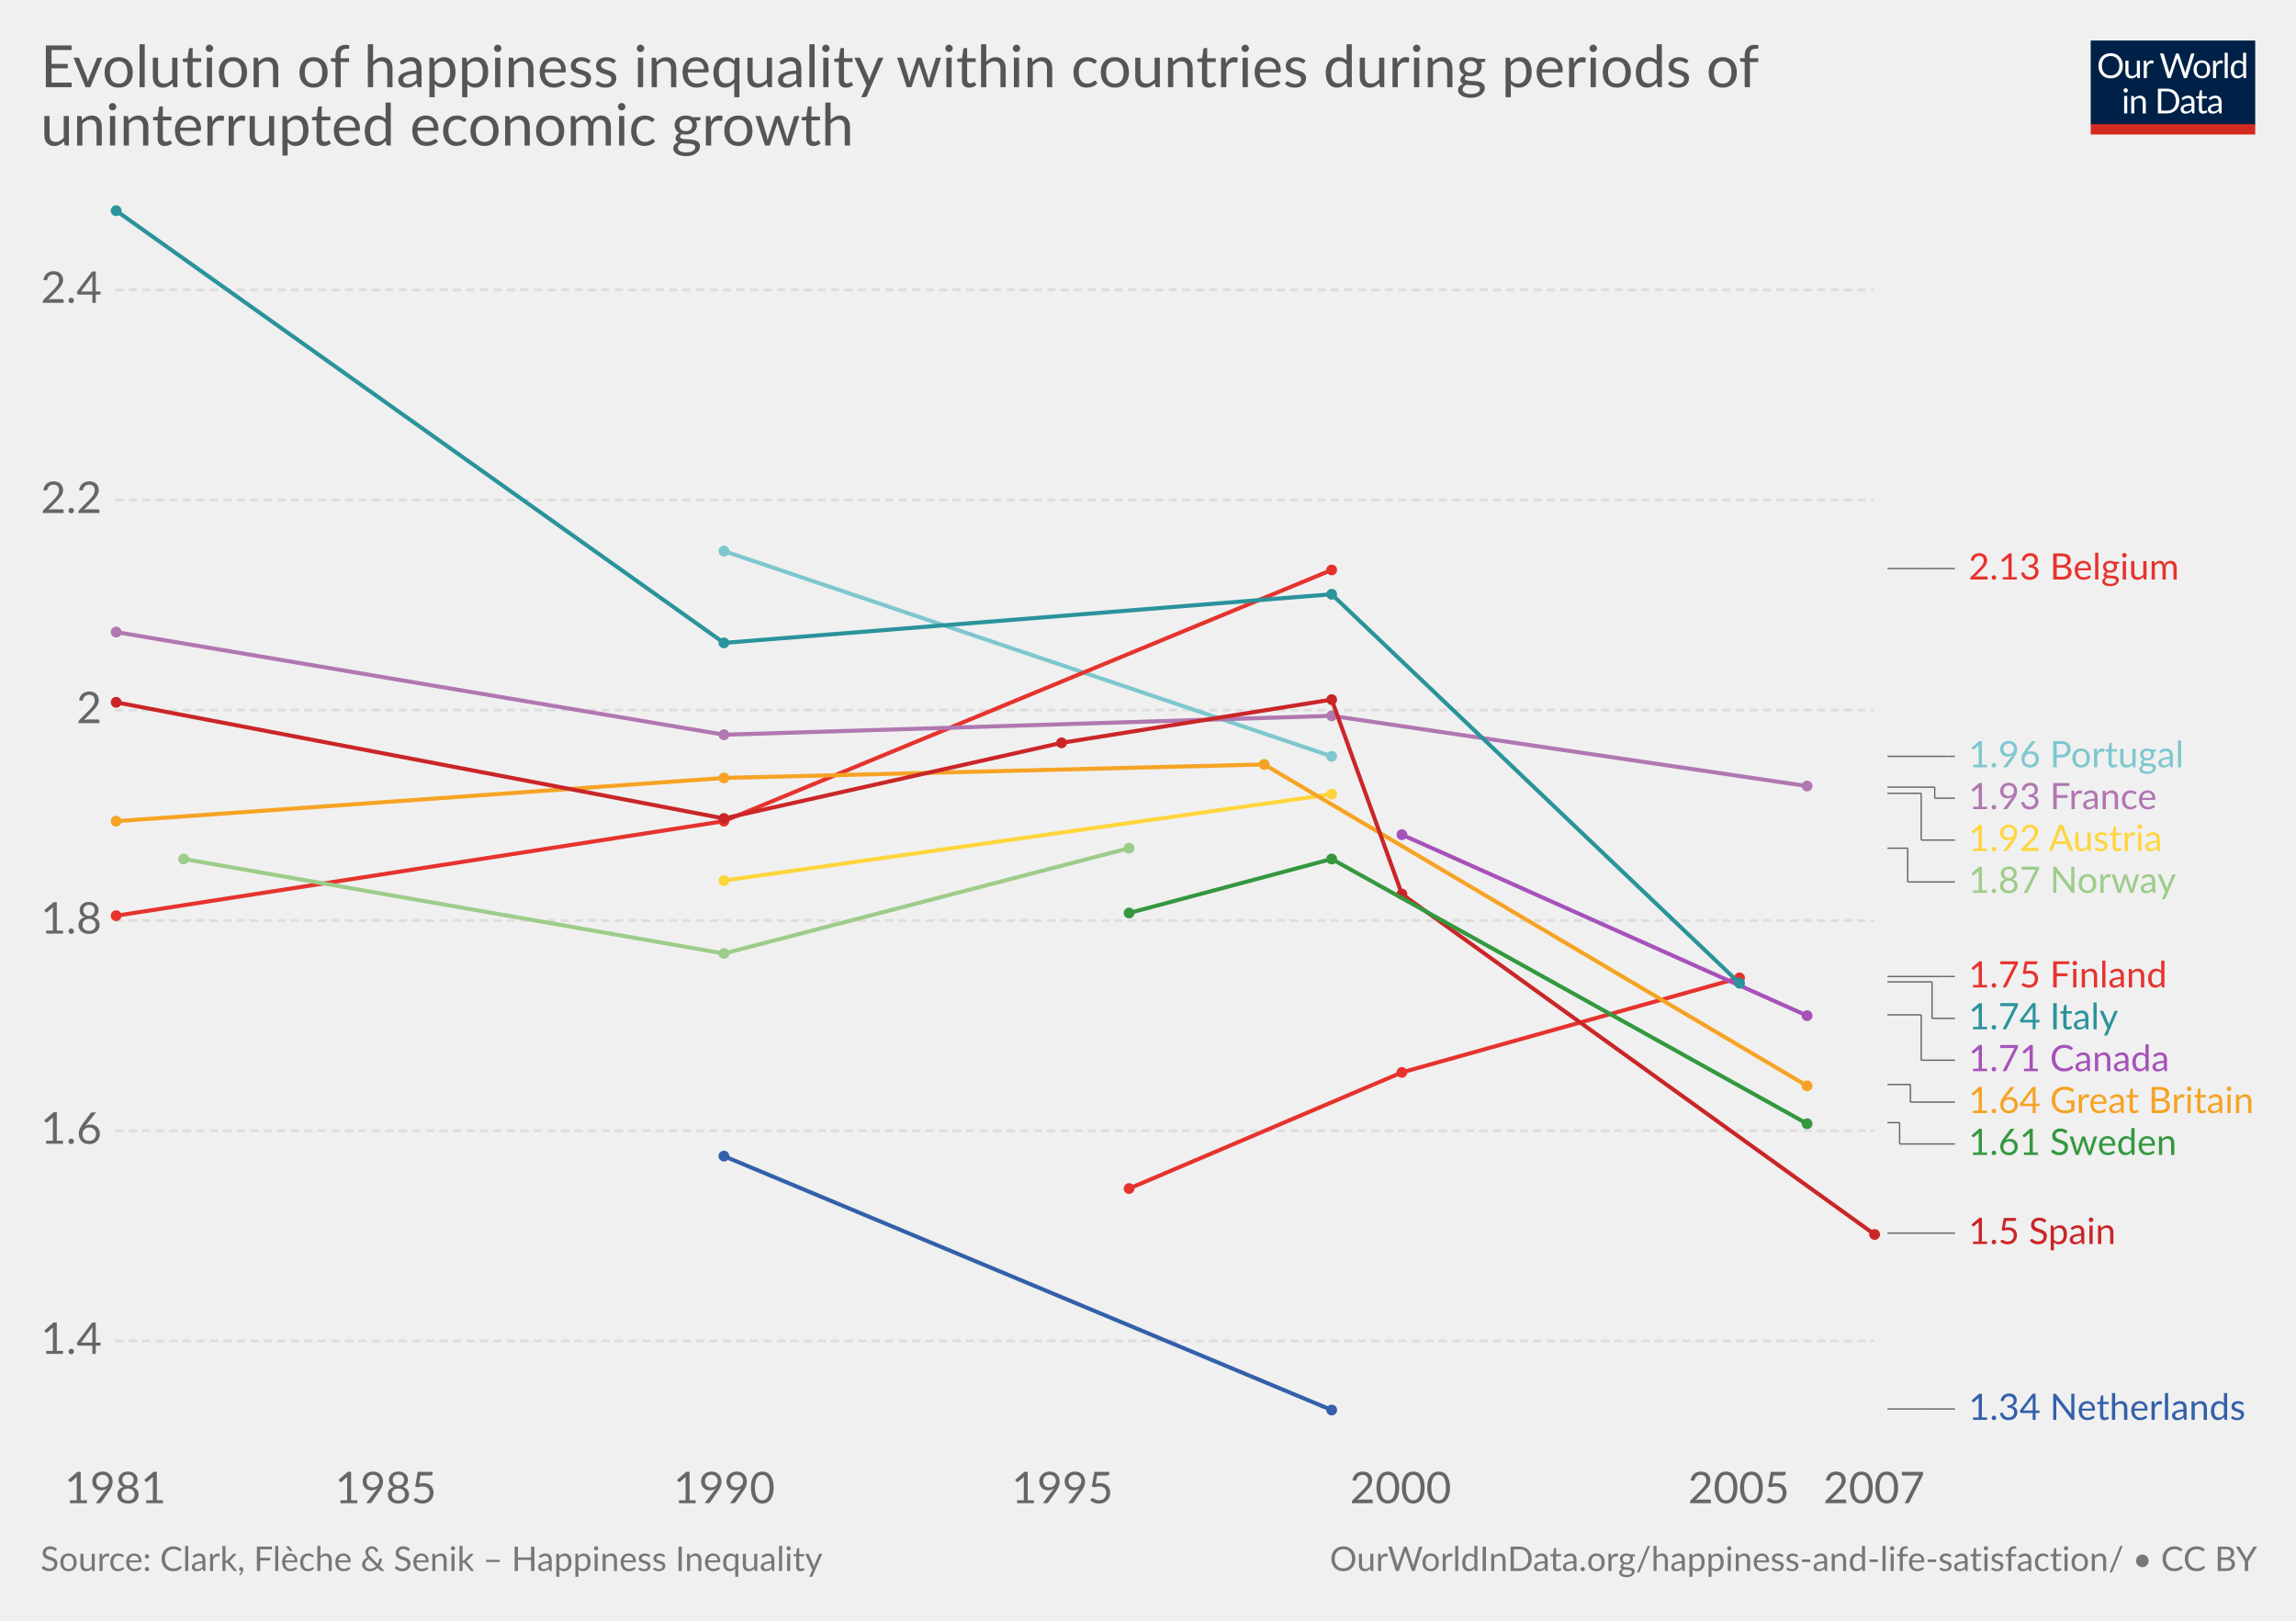
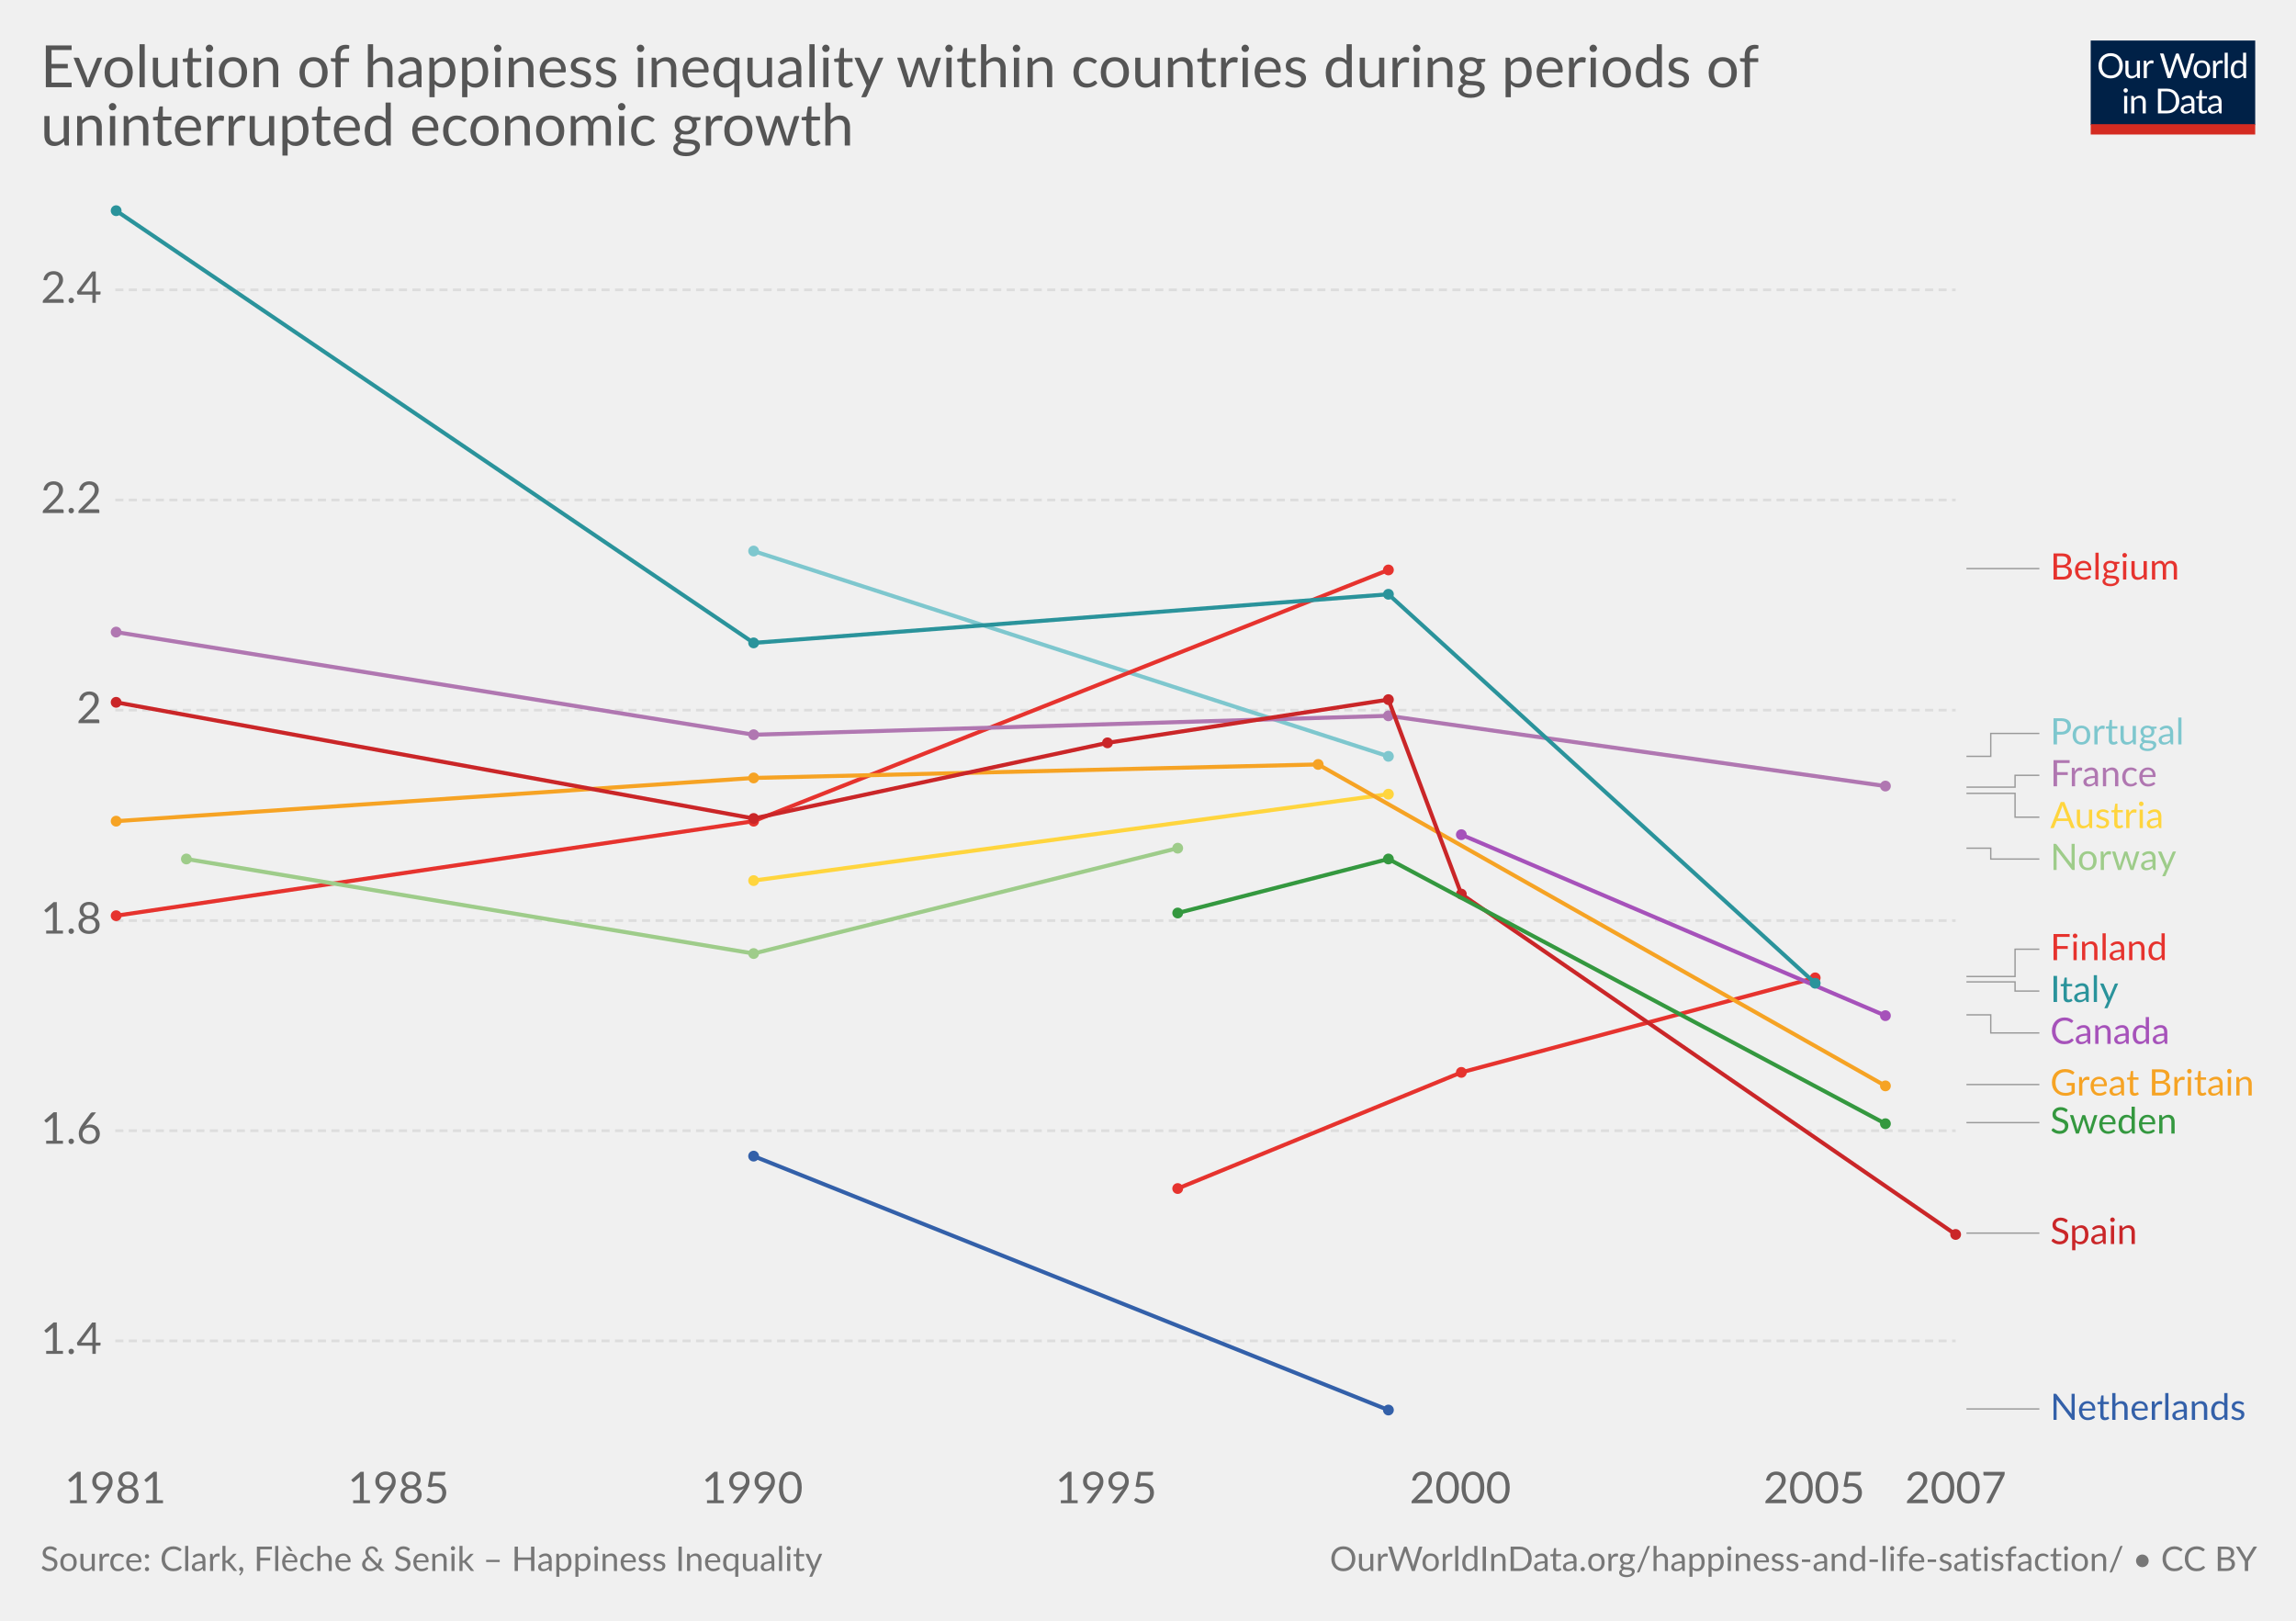
<svg xmlns="http://www.w3.org/2000/svg" version="1.1" style="font-family:Lato, 'Helvetica Neue', Helvetica, Arial, sans-serif;font-size:18px;background-color:white;text-rendering:optimizeLegibility;-webkit-font-smoothing:antialiased" width="850" height="600">
  <g class="HeaderView">
    <g transform="translate(774, 15) scale(0.29)">
      <svg width="210" height="120" viewBox="0 0 210 120" fill="none">
        <g clip-path="url(#clip0)">
          <path d="M0 0H210V107.89H0V0Z" fill="#002147" />
          <path d="M40.979 32.248C40.979 34.609 40.605 36.78 39.857 38.76C39.109 40.725 38.053 42.419 36.689 43.842C35.325 45.265 33.682 46.372 31.761 47.164C29.854 47.941 27.742 48.33 25.425 48.33C23.107 48.33 20.995 47.941 19.089 47.164C17.182 46.372 15.547 45.265 14.183 43.842C12.819 42.419 11.763 40.725 11.015 38.76C10.267 36.78 9.893 34.609 9.893 32.248C9.893 29.887 10.267 27.723 11.015 25.758C11.763 23.778 12.819 22.077 14.183 20.654C15.547 19.217 17.182 18.102 19.089 17.31C20.995 16.518 23.107 16.122 25.425 16.122C27.742 16.122 29.854 16.518 31.761 17.31C33.682 18.102 35.325 19.217 36.689 20.654C38.053 22.077 39.109 23.778 39.857 25.758C40.605 27.723 40.979 29.887 40.979 32.248ZM36.601 32.248C36.601 30.312 36.337 28.574 35.809 27.034C35.281 25.494 34.533 24.196 33.565 23.14C32.597 22.069 31.423 21.248 30.045 20.676C28.666 20.104 27.126 19.818 25.425 19.818C23.738 19.818 22.205 20.104 20.827 20.676C19.448 21.248 18.267 22.069 17.285 23.14C16.317 24.196 15.569 25.494 15.041 27.034C14.513 28.574 14.249 30.312 14.249 32.248C14.249 34.184 14.513 35.922 15.041 37.462C15.569 38.987 16.317 40.285 17.285 41.356C18.267 42.412 19.448 43.226 20.827 43.798C22.205 44.355 23.738 44.634 25.425 44.634C27.126 44.634 28.666 44.355 30.045 43.798C31.423 43.226 32.597 42.412 33.565 41.356C34.533 40.285 35.281 38.987 35.809 37.462C36.337 35.922 36.601 34.184 36.601 32.248ZM62.823 25.714V48H60.491C59.934 48 59.582 47.729 59.435 47.186L59.127 44.788C58.159 45.859 57.074 46.724 55.871 47.384C54.669 48.029 53.29 48.352 51.735 48.352C50.518 48.352 49.44 48.154 48.501 47.758C47.577 47.347 46.8 46.775 46.169 46.042C45.539 45.309 45.062 44.421 44.739 43.38C44.431 42.339 44.277 41.187 44.277 39.926V25.714H48.193V39.926C48.193 41.613 48.575 42.918 49.337 43.842C50.115 44.766 51.295 45.228 52.879 45.228C54.038 45.228 55.116 44.957 56.113 44.414C57.125 43.857 58.057 43.094 58.907 42.126V25.714H62.823ZM71.43 30.18C72.135 28.655 73 27.467 74.027 26.616C75.053 25.751 76.307 25.318 77.789 25.318C78.258 25.318 78.705 25.369 79.131 25.472C79.571 25.575 79.959 25.736 80.297 25.956L80.011 28.882C79.923 29.249 79.703 29.432 79.351 29.432C79.145 29.432 78.845 29.388 78.449 29.3C78.053 29.212 77.605 29.168 77.107 29.168C76.403 29.168 75.772 29.271 75.215 29.476C74.672 29.681 74.181 29.989 73.741 30.4C73.315 30.796 72.927 31.295 72.575 31.896C72.237 32.483 71.929 33.157 71.651 33.92V48H67.713V25.714H69.957C70.382 25.714 70.675 25.795 70.837 25.956C70.998 26.117 71.108 26.396 71.167 26.792L71.43 30.18ZM132.589 16.474L122.755 48H118.927L110.941 23.954C110.867 23.719 110.794 23.47 110.721 23.206C110.662 22.942 110.596 22.663 110.523 22.37C110.449 22.663 110.376 22.942 110.303 23.206C110.23 23.47 110.156 23.719 110.083 23.954L102.053 48H98.225L88.391 16.474H91.933C92.314 16.474 92.629 16.569 92.879 16.76C93.143 16.951 93.311 17.193 93.385 17.486L99.897 39.398C99.999 39.794 100.095 40.219 100.183 40.674C100.285 41.129 100.381 41.613 100.469 42.126C100.571 41.613 100.674 41.129 100.777 40.674C100.894 40.205 101.019 39.779 101.151 39.398L108.565 17.486C108.653 17.237 108.821 17.009 109.071 16.804C109.335 16.584 109.65 16.474 110.017 16.474H111.249C111.63 16.474 111.938 16.569 112.173 16.76C112.407 16.951 112.583 17.193 112.701 17.486L120.093 39.398C120.225 39.779 120.342 40.19 120.445 40.63C120.562 41.07 120.672 41.532 120.775 42.016C120.848 41.532 120.929 41.07 121.017 40.63C121.105 40.19 121.2 39.779 121.303 39.398L127.837 17.486C127.91 17.222 128.072 16.987 128.321 16.782C128.585 16.577 128.9 16.474 129.267 16.474H132.589ZM141.94 25.362C143.568 25.362 145.034 25.633 146.34 26.176C147.645 26.719 148.76 27.489 149.684 28.486C150.608 29.483 151.312 30.693 151.796 32.116C152.294 33.524 152.544 35.101 152.544 36.846C152.544 38.606 152.294 40.19 151.796 41.598C151.312 43.006 150.608 44.209 149.684 45.206C148.76 46.203 147.645 46.973 146.34 47.516C145.034 48.044 143.568 48.308 141.94 48.308C140.297 48.308 138.816 48.044 137.496 47.516C136.19 46.973 135.076 46.203 134.152 45.206C133.228 44.209 132.516 43.006 132.018 41.598C131.534 40.19 131.292 38.606 131.292 36.846C131.292 35.101 131.534 33.524 132.018 32.116C132.516 30.693 133.228 29.483 134.152 28.486C135.076 27.489 136.19 26.719 137.496 26.176C138.816 25.633 140.297 25.362 141.94 25.362ZM141.94 45.25C144.14 45.25 145.782 44.517 146.868 43.05C147.953 41.569 148.496 39.508 148.496 36.868C148.496 34.213 147.953 32.145 146.868 30.664C145.782 29.183 144.14 28.442 141.94 28.442C140.825 28.442 139.85 28.633 139.014 29.014C138.192 29.395 137.503 29.945 136.946 30.664C136.403 31.383 135.992 32.27 135.714 33.326C135.45 34.367 135.318 35.548 135.318 36.868C135.318 39.508 135.86 41.569 136.946 43.05C138.046 44.517 139.71 45.25 141.94 45.25ZM159.908 30.18C160.612 28.655 161.478 27.467 162.504 26.616C163.531 25.751 164.785 25.318 166.266 25.318C166.736 25.318 167.183 25.369 167.608 25.472C168.048 25.575 168.437 25.736 168.774 25.956L168.488 28.882C168.4 29.249 168.18 29.432 167.828 29.432C167.623 29.432 167.322 29.388 166.926 29.3C166.53 29.212 166.083 29.168 165.584 29.168C164.88 29.168 164.25 29.271 163.692 29.476C163.15 29.681 162.658 29.989 162.218 30.4C161.793 30.796 161.404 31.295 161.052 31.896C160.715 32.483 160.407 33.157 160.128 33.92V48H156.19V25.714H158.434C158.86 25.714 159.153 25.795 159.314 25.956C159.476 26.117 159.586 26.396 159.644 26.792L159.908 30.18ZM174.946 15.594V48H171.03V15.594H174.946ZM194.496 31.016C193.763 30.033 192.971 29.351 192.12 28.97C191.269 28.574 190.316 28.376 189.26 28.376C187.192 28.376 185.601 29.117 184.486 30.598C183.371 32.079 182.814 34.191 182.814 36.934C182.814 38.386 182.939 39.633 183.188 40.674C183.437 41.701 183.804 42.551 184.288 43.226C184.772 43.886 185.366 44.37 186.07 44.678C186.774 44.986 187.573 45.14 188.468 45.14C189.759 45.14 190.881 44.847 191.834 44.26C192.802 43.673 193.689 42.845 194.496 41.774V31.016ZM198.412 15.594V48H196.08C195.523 48 195.171 47.729 195.024 47.186L194.672 44.48C193.719 45.624 192.633 46.548 191.416 47.252C190.199 47.956 188.791 48.308 187.192 48.308C185.916 48.308 184.757 48.066 183.716 47.582C182.675 47.083 181.787 46.357 181.054 45.404C180.321 44.451 179.756 43.263 179.36 41.84C178.964 40.417 178.766 38.782 178.766 36.934C178.766 35.291 178.986 33.766 179.426 32.358C179.866 30.935 180.497 29.703 181.318 28.662C182.139 27.621 183.144 26.807 184.332 26.22C185.535 25.619 186.884 25.318 188.38 25.318C189.744 25.318 190.91 25.553 191.878 26.022C192.861 26.477 193.733 27.115 194.496 27.936V15.594H198.412ZM46.614 70.714V93H42.698V70.714H46.614ZM47.45 63.718C47.45 64.099 47.369 64.459 47.208 64.796C47.061 65.119 46.856 65.412 46.592 65.676C46.343 65.925 46.042 66.123 45.69 66.27C45.352 66.417 44.993 66.49 44.612 66.49C44.23 66.49 43.871 66.417 43.534 66.27C43.211 66.123 42.925 65.925 42.676 65.676C42.426 65.412 42.228 65.119 42.082 64.796C41.935 64.459 41.862 64.099 41.862 63.718C41.862 63.337 41.935 62.977 42.082 62.64C42.228 62.288 42.426 61.987 42.676 61.738C42.925 61.474 43.211 61.269 43.534 61.122C43.871 60.975 44.23 60.902 44.612 60.902C44.993 60.902 45.352 60.975 45.69 61.122C46.042 61.269 46.343 61.474 46.592 61.738C46.856 61.987 47.061 62.288 47.208 62.64C47.369 62.977 47.45 63.337 47.45 63.718ZM55.424 73.948C55.908 73.405 56.422 72.914 56.964 72.474C57.507 72.034 58.079 71.66 58.68 71.352C59.296 71.029 59.941 70.787 60.616 70.626C61.306 70.45 62.046 70.362 62.838 70.362C64.055 70.362 65.126 70.567 66.05 70.978C66.989 71.374 67.766 71.946 68.382 72.694C69.013 73.427 69.49 74.315 69.812 75.356C70.135 76.397 70.296 77.549 70.296 78.81V93H66.358V78.81C66.358 77.123 65.969 75.818 65.192 74.894C64.43 73.955 63.264 73.486 61.694 73.486C60.535 73.486 59.45 73.765 58.438 74.322C57.441 74.879 56.517 75.635 55.666 76.588V93H51.728V70.714H54.082C54.639 70.714 54.984 70.985 55.116 71.528L55.424 73.948ZM113.129 77.248C113.129 79.609 112.755 81.758 112.007 83.694C111.259 85.63 110.203 87.287 108.839 88.666C107.475 90.045 105.832 91.115 103.911 91.878C102.004 92.626 99.892 93 97.575 93H85.805V61.474H97.575C99.892 61.474 102.004 61.855 103.911 62.618C105.832 63.366 107.475 64.437 108.839 65.83C110.203 67.209 111.259 68.866 112.007 70.802C112.755 72.738 113.129 74.887 113.129 77.248ZM108.751 77.248C108.751 75.312 108.487 73.581 107.959 72.056C107.431 70.531 106.683 69.24 105.715 68.184C104.747 67.128 103.574 66.321 102.195 65.764C100.816 65.207 99.276 64.928 97.575 64.928H90.073V89.546H97.575C99.276 89.546 100.816 89.267 102.195 88.71C103.574 88.153 104.747 87.353 105.715 86.312C106.683 85.256 107.431 83.965 107.959 82.44C108.487 80.915 108.751 79.184 108.751 77.248ZM128.553 82.968C126.749 83.027 125.209 83.173 123.933 83.408C122.672 83.628 121.638 83.921 120.831 84.288C120.039 84.655 119.46 85.087 119.093 85.586C118.741 86.085 118.565 86.642 118.565 87.258C118.565 87.845 118.661 88.351 118.851 88.776C119.042 89.201 119.299 89.553 119.621 89.832C119.959 90.096 120.347 90.294 120.787 90.426C121.242 90.543 121.726 90.602 122.239 90.602C122.929 90.602 123.559 90.536 124.131 90.404C124.703 90.257 125.239 90.052 125.737 89.788C126.251 89.524 126.735 89.209 127.189 88.842C127.659 88.475 128.113 88.057 128.553 87.588V82.968ZM115.903 73.86C117.135 72.672 118.463 71.785 119.885 71.198C121.308 70.611 122.885 70.318 124.615 70.318C125.862 70.318 126.969 70.523 127.937 70.934C128.905 71.345 129.719 71.917 130.379 72.65C131.039 73.383 131.538 74.271 131.875 75.312C132.213 76.353 132.381 77.497 132.381 78.744V93H130.643C130.262 93 129.969 92.941 129.763 92.824C129.558 92.692 129.397 92.443 129.279 92.076L128.839 89.964C128.253 90.507 127.681 90.991 127.123 91.416C126.566 91.827 125.979 92.179 125.363 92.472C124.747 92.751 124.087 92.963 123.383 93.11C122.694 93.271 121.924 93.352 121.073 93.352C120.208 93.352 119.394 93.235 118.631 93C117.869 92.751 117.201 92.384 116.629 91.9C116.072 91.416 115.625 90.807 115.287 90.074C114.965 89.326 114.803 88.446 114.803 87.434C114.803 86.554 115.045 85.711 115.529 84.904C116.013 84.083 116.798 83.357 117.883 82.726C118.969 82.095 120.384 81.582 122.129 81.186C123.875 80.775 126.016 80.541 128.553 80.482V78.744C128.553 77.013 128.179 75.708 127.431 74.828C126.683 73.933 125.591 73.486 124.153 73.486C123.185 73.486 122.371 73.611 121.711 73.86C121.066 74.095 120.501 74.366 120.017 74.674C119.548 74.967 119.137 75.239 118.785 75.488C118.448 75.723 118.111 75.84 117.773 75.84C117.509 75.84 117.282 75.774 117.091 75.642C116.901 75.495 116.739 75.319 116.607 75.114L115.903 73.86ZM143.568 93.352C141.808 93.352 140.451 92.861 139.498 91.878C138.559 90.895 138.09 89.48 138.09 87.632V73.992H135.406C135.171 73.992 134.973 73.926 134.812 73.794C134.65 73.647 134.57 73.427 134.57 73.134V71.572L138.222 71.11L139.124 64.224C139.168 64.004 139.263 63.828 139.41 63.696C139.571 63.549 139.776 63.476 140.026 63.476H142.006V71.154H148.452V73.992H142.006V87.368C142.006 88.307 142.233 89.003 142.688 89.458C143.142 89.913 143.729 90.14 144.448 90.14C144.858 90.14 145.21 90.089 145.504 89.986C145.812 89.869 146.076 89.744 146.296 89.612C146.516 89.48 146.699 89.363 146.846 89.26C147.007 89.143 147.146 89.084 147.264 89.084C147.469 89.084 147.652 89.209 147.814 89.458L148.958 91.328C148.283 91.959 147.469 92.457 146.516 92.824C145.562 93.176 144.58 93.352 143.568 93.352ZM163.253 82.968C161.449 83.027 159.909 83.173 158.633 83.408C157.372 83.628 156.338 83.921 155.531 84.288C154.739 84.655 154.16 85.087 153.793 85.586C153.441 86.085 153.265 86.642 153.265 87.258C153.265 87.845 153.36 88.351 153.551 88.776C153.742 89.201 153.998 89.553 154.321 89.832C154.658 90.096 155.047 90.294 155.487 90.426C155.942 90.543 156.426 90.602 156.939 90.602C157.628 90.602 158.259 90.536 158.831 90.404C159.403 90.257 159.938 90.052 160.437 89.788C160.95 89.524 161.434 89.209 161.889 88.842C162.358 88.475 162.813 88.057 163.253 87.588V82.968ZM150.603 73.86C151.835 72.672 153.162 71.785 154.585 71.198C156.008 70.611 157.584 70.318 159.315 70.318C160.562 70.318 161.669 70.523 162.637 70.934C163.605 71.345 164.419 71.917 165.079 72.65C165.739 73.383 166.238 74.271 166.575 75.312C166.912 76.353 167.081 77.497 167.081 78.744V93H165.343C164.962 93 164.668 92.941 164.463 92.824C164.258 92.692 164.096 92.443 163.979 92.076L163.539 89.964C162.952 90.507 162.38 90.991 161.823 91.416C161.266 91.827 160.679 92.179 160.063 92.472C159.447 92.751 158.787 92.963 158.083 93.11C157.394 93.271 156.624 93.352 155.773 93.352C154.908 93.352 154.094 93.235 153.331 93C152.568 92.751 151.901 92.384 151.329 91.9C150.772 91.416 150.324 90.807 149.987 90.074C149.664 89.326 149.503 88.446 149.503 87.434C149.503 86.554 149.745 85.711 150.229 84.904C150.713 84.083 151.498 83.357 152.583 82.726C153.668 82.095 155.084 81.582 156.829 81.186C158.574 80.775 160.716 80.541 163.253 80.482V78.744C163.253 77.013 162.879 75.708 162.131 74.828C161.383 73.933 160.29 73.486 158.853 73.486C157.885 73.486 157.071 73.611 156.411 73.86C155.766 74.095 155.201 74.366 154.717 74.674C154.248 74.967 153.837 75.239 153.485 75.488C153.148 75.723 152.81 75.84 152.473 75.84C152.209 75.84 151.982 75.774 151.791 75.642C151.6 75.495 151.439 75.319 151.307 75.114L150.603 73.86Z" fill="white" />
          <rect y="106.789" width="210" height="13.211" fill="#D42B21" />
        </g>
        <defs>
          <clipPath id="clip0">
            <rect width="210" height="120" fill="white" />
          </clipPath>
        </defs>
      </svg>
    </g>
    <a href="https://ourworldindata.org/grapher/evolution-of-happiness-inequality-within-countries-during-periods-of-uninterrupted-economic-growth" target="_blank">
      <text font-size="21.60" x="15.0" y="32.3" fill="#555">
        <tspan x="15" y="32.28">Evolution of happiness inequality within countries during periods of</tspan>
        <tspan x="15" y="53.88">uninterrupted economic growth</tspan>
      </text>
    </a>
  </g>
  <g class="LineChart">
    <defs>
-       <clipPath id="boundsClip-1417">
+       <clipPath id="boundsClip-13">
        <rect x="32.68" y="0" width="830" height="956.8" />
      </clipPath>
    </defs>
    <g class="AxisBoxView">
      <g class="HorizontalAxis">
        <text x="42.7" y="556.5" fill="#666" text-anchor="middle" font-size="16.2">1981</text>
-         <text x="142.8" y="556.5" fill="#666" text-anchor="middle" font-size="16.2">1985</text>
-         <text x="268.1" y="556.5" fill="#666" text-anchor="middle" font-size="16.2">1990</text>
-         <text x="393.3" y="556.5" fill="#666" text-anchor="middle" font-size="16.2">1995</text>
-         <text x="518.5" y="556.5" fill="#666" text-anchor="middle" font-size="16.2">2000</text>
-         <text x="643.7" y="556.5" fill="#666" text-anchor="middle" font-size="16.2">2005</text>
-         <text x="693.8" y="556.5" fill="#666" text-anchor="middle" font-size="16.2">2007</text>
+         <text x="147.5" y="556.5" fill="#666" text-anchor="middle" font-size="16.2">1985</text>
+         <text x="278.5" y="556.5" fill="#666" text-anchor="middle" font-size="16.2">1990</text>
+         <text x="409.5" y="556.5" fill="#666" text-anchor="middle" font-size="16.2">1995</text>
+         <text x="540.6" y="556.5" fill="#666" text-anchor="middle" font-size="16.2">2000</text>
+         <text x="671.6" y="556.5" fill="#666" text-anchor="middle" font-size="16.2">2005</text>
+         <text x="724" y="556.5" fill="#666" text-anchor="middle" font-size="16.2">2007</text>
      </g>
      <g class="VerticalAxis">
        <text x="37.68" y="496.4" fill="#666" dominant-baseline="middle" text-anchor="end" font-size="16.2">1.4</text>
        <text x="37.68" y="418.6" fill="#666" dominant-baseline="middle" text-anchor="end" font-size="16.2">1.6</text>
        <text x="37.68" y="340.8" fill="#666" dominant-baseline="middle" text-anchor="end" font-size="16.2">1.8</text>
        <text x="37.68" y="262.9" fill="#666" dominant-baseline="middle" text-anchor="end" font-size="16.2">2</text>
        <text x="37.68" y="185.1" fill="#666" dominant-baseline="middle" text-anchor="end" font-size="16.2">2.2</text>
        <text x="37.68" y="107.3" fill="#666" dominant-baseline="middle" text-anchor="end" font-size="16.2">2.4</text>
      </g>
      <g class="AxisGridLines">
-         <line x1="42.68" y1="496.4" x2="693.75" y2="496.4" stroke="#ddd" stroke-dasharray="3,2" />
-         <line x1="42.68" y1="418.6" x2="693.75" y2="418.6" stroke="#ddd" stroke-dasharray="3,2" />
-         <line x1="42.68" y1="340.8" x2="693.75" y2="340.8" stroke="#ddd" stroke-dasharray="3,2" />
-         <line x1="42.68" y1="262.9" x2="693.75" y2="262.9" stroke="#ddd" stroke-dasharray="3,2" />
-         <line x1="42.68" y1="185.1" x2="693.75" y2="185.1" stroke="#ddd" stroke-dasharray="3,2" />
-         <line x1="42.68" y1="107.3" x2="693.75" y2="107.3" stroke="#ddd" stroke-dasharray="3,2" />
-       </g>
-     </g>
-     <g clip-path="url(#boundsClip-1417)">
-       <g class="HeightedLegend clickable">
-         <g class="legendMark">
-           <g class="indicator">
-             <line x1="698.755" y1="210.5" x2="711.255" y2="210.5" stroke="#666" stroke-width="0.5" />
-             <line x1="711.255" y1="210.5" x2="711.255" y2="210.5" stroke="#666" stroke-width="0.5" />
-             <line x1="711.255" y1="210.5" x2="723.755" y2="210.5" stroke="#666" stroke-width="0.5" />
-           </g>
-           <rect x="693.755" y="203.75" width="114.11" height="13.5" fill="#fff" opacity="0" />
-           <text font-size="13.50" x="728.8" y="214.6" fill="#e6332e">
-             <tspan x="728.755" y="214.55">2.13 Belgium</tspan>
-           </text>
-         </g>
-         <g class="legendMark">
-           <g class="indicator">
-             <line x1="698.755" y1="280" x2="721.255" y2="280" stroke="#666" stroke-width="0.5" />
-             <line x1="721.255" y1="280" x2="721.255" y2="280" stroke="#666" stroke-width="0.5" />
-             <line x1="721.255" y1="280" x2="723.755" y2="280" stroke="#666" stroke-width="0.5" />
-           </g>
-           <rect x="693.755" y="273.25" width="115.73" height="13.5" fill="#fff" opacity="0" />
-           <text font-size="13.50" x="728.8" y="284.1" fill="#7ec7ce">
-             <tspan x="728.755" y="284.05">1.96 Portugal</tspan>
-           </text>
-         </g>
-         <g class="legendMark">
-           <g class="indicator">
-             <line x1="698.755" y1="291.4" x2="716.255" y2="291.4" stroke="#666" stroke-width="0.5" />
-             <line x1="716.255" y1="291.4" x2="716.255" y2="295.5" stroke="#666" stroke-width="0.5" />
-             <line x1="716.255" y1="295.5" x2="723.755" y2="295.5" stroke="#666" stroke-width="0.5" />
-           </g>
-           <rect x="693.755" y="288.75" width="107.36" height="13.5" fill="#fff" opacity="0" />
-           <text font-size="13.50" x="728.8" y="299.6" fill="#b077b1">
-             <tspan x="728.755" y="299.55">1.93 France</tspan>
-           </text>
-         </g>
-         <g class="legendMark">
-           <g class="indicator">
-             <line x1="698.755" y1="293.7" x2="711.255" y2="293.7" stroke="#666" stroke-width="0.5" />
-             <line x1="711.255" y1="293.7" x2="711.255" y2="311" stroke="#666" stroke-width="0.5" />
-             <line x1="711.255" y1="311" x2="723.755" y2="311" stroke="#666" stroke-width="0.5" />
-           </g>
-           <rect x="693.755" y="304.25" width="107.36" height="13.5" fill="#fff" opacity="0" />
-           <text font-size="13.50" x="728.8" y="315.1" fill="#ffd53e">
-             <tspan x="728.755" y="315.05">1.92 Austria</tspan>
-           </text>
-         </g>
-         <g class="legendMark">
-           <g class="indicator">
-             <line x1="698.755" y1="314" x2="706.255" y2="314" stroke="#666" stroke-width="0.5" />
-             <line x1="706.255" y1="314" x2="706.255" y2="326.5" stroke="#666" stroke-width="0.5" />
-             <line x1="706.255" y1="326.5" x2="723.755" y2="326.5" stroke="#666" stroke-width="0.5" />
-           </g>
-           <rect x="693.755" y="319.75" width="111.005" height="13.5" fill="#fff" opacity="0" />
-           <text font-size="13.50" x="728.8" y="330.6" fill="#9ecc8a">
-             <tspan x="728.755" y="330.55">1.87 Norway</tspan>
-           </text>
-         </g>
-         <g class="legendMark">
-           <g class="indicator">
-             <line x1="698.755" y1="361.5" x2="719.255" y2="361.5" stroke="#666" stroke-width="0.5" />
-             <line x1="719.255" y1="361.5" x2="719.255" y2="361.5" stroke="#666" stroke-width="0.5" />
-             <line x1="719.255" y1="361.5" x2="723.755" y2="361.5" stroke="#666" stroke-width="0.5" />
-           </g>
-           <rect x="693.755" y="354.75" width="109.655" height="13.5" fill="#fff" opacity="0" />
-           <text font-size="13.50" x="728.8" y="365.6" fill="#e6332e">
-             <tspan x="728.755" y="365.55">1.75 Finland</tspan>
-           </text>
-         </g>
-         <g class="legendMark">
-           <g class="indicator">
-             <line x1="698.755" y1="363.5" x2="715.255" y2="363.5" stroke="#666" stroke-width="0.5" />
-             <line x1="715.255" y1="363.5" x2="715.255" y2="377" stroke="#666" stroke-width="0.5" />
-             <line x1="715.255" y1="377" x2="723.755" y2="377" stroke="#666" stroke-width="0.5" />
-           </g>
-           <rect x="693.755" y="370.25" width="90.08" height="13.5" fill="#fff" opacity="0" />
-           <text font-size="13.50" x="728.8" y="381.1" fill="#2a939b">
-             <tspan x="728.755" y="381.05">1.74 Italy</tspan>
-           </text>
-         </g>
-         <g class="legendMark">
-           <g class="indicator">
-             <line x1="698.755" y1="375.7" x2="711.255" y2="375.7" stroke="#666" stroke-width="0.5" />
-             <line x1="711.255" y1="375.7" x2="711.255" y2="392.5" stroke="#666" stroke-width="0.5" />
-             <line x1="711.255" y1="392.5" x2="723.755" y2="392.5" stroke="#666" stroke-width="0.5" />
-           </g>
-           <rect x="693.755" y="385.75" width="112.76" height="13.5" fill="#fff" opacity="0" />
-           <text font-size="13.50" x="728.8" y="396.6" fill="#a652ba">
-             <tspan x="728.755" y="396.55">1.71 Canada</tspan>
-           </text>
-         </g>
-         <g class="legendMark">
-           <g class="indicator">
-             <line x1="698.755" y1="401.5" x2="707.255" y2="401.5" stroke="#666" stroke-width="0.5" />
-             <line x1="707.255" y1="401.5" x2="707.255" y2="408" stroke="#666" stroke-width="0.5" />
-             <line x1="707.255" y1="408" x2="723.755" y2="408" stroke="#666" stroke-width="0.5" />
-           </g>
-           <rect x="693.755" y="401.25" width="141.245" height="13.5" fill="#fff" opacity="0" />
-           <text font-size="13.50" x="728.8" y="412.1" fill="#f6a324">
-             <tspan x="728.755" y="412.05">1.64 Great Britain</tspan>
-           </text>
-         </g>
-         <g class="legendMark">
-           <g class="indicator">
-             <line x1="698.755" y1="415.6" x2="703.255" y2="415.6" stroke="#666" stroke-width="0.5" />
-             <line x1="703.255" y1="415.6" x2="703.255" y2="423.5" stroke="#666" stroke-width="0.5" />
-             <line x1="703.255" y1="423.5" x2="723.755" y2="423.5" stroke="#666" stroke-width="0.5" />
-           </g>
-           <rect x="693.755" y="416.75" width="114.245" height="13.5" fill="#fff" opacity="0" />
-           <text font-size="13.50" x="728.8" y="427.6" fill="#34983f">
-             <tspan x="728.755" y="427.55">1.61 Sweden</tspan>
-           </text>
-         </g>
-         <g class="legendMark">
-           <g class="indicator">
-             <line x1="698.755" y1="456.5" x2="711.255" y2="456.5" stroke="#666" stroke-width="0.5" />
-             <line x1="711.255" y1="456.5" x2="711.255" y2="456.5" stroke="#666" stroke-width="0.5" />
-             <line x1="711.255" y1="456.5" x2="723.755" y2="456.5" stroke="#666" stroke-width="0.5" />
-           </g>
-           <rect x="693.755" y="449.75" width="92.375" height="13.5" fill="#fff" opacity="0" />
-           <text font-size="13.50" x="728.8" y="460.6" fill="#ca2628">
-             <tspan x="728.755" y="460.55">1.5 Spain</tspan>
-           </text>
-         </g>
-         <g class="legendMark">
-           <g class="indicator">
-             <line x1="698.755" y1="521.6" x2="711.255" y2="521.6" stroke="#666" stroke-width="0.5" />
-             <line x1="711.255" y1="521.6" x2="711.255" y2="521.6" stroke="#666" stroke-width="0.5" />
-             <line x1="711.255" y1="521.6" x2="723.755" y2="521.6" stroke="#666" stroke-width="0.5" />
-           </g>
-           <rect x="693.755" y="514.85" width="138.275" height="13.5" fill="#fff" opacity="0" />
-           <text font-size="13.50" x="728.8" y="525.6" fill="#3360a9">
-             <tspan x="728.755" y="525.65">1.34 Netherlands</tspan>
+         <line x1="42.68" y1="496.4" x2="724.00" y2="496.4" stroke="#ddd" stroke-dasharray="3,2" />
+         <line x1="42.68" y1="418.6" x2="724.00" y2="418.6" stroke="#ddd" stroke-dasharray="3,2" />
+         <line x1="42.68" y1="340.8" x2="724.00" y2="340.8" stroke="#ddd" stroke-dasharray="3,2" />
+         <line x1="42.68" y1="262.9" x2="724.00" y2="262.9" stroke="#ddd" stroke-dasharray="3,2" />
+         <line x1="42.68" y1="185.1" x2="724.00" y2="185.1" stroke="#ddd" stroke-dasharray="3,2" />
+         <line x1="42.68" y1="107.3" x2="724.00" y2="107.3" stroke="#ddd" stroke-dasharray="3,2" />
+       </g>
+     </g>
+     <g clip-path="url(#boundsClip-13)">
+       <g class="HeightedLegend" style="cursor:pointer">
+         <g class="legendMark">
+           <g class="indicator">
+             <path d="M727.995,210.5 H741.495 V210.5 H754.995" stroke="#999" stroke-width="0.5" fill="none" />
+           </g>
+           <rect x="723.995" y="203.75" width="83.87" height="13.5" fill="#fff" opacity="0" />
+           <text font-size="13.50" x="759.0" y="214.6" fill="#e6332e">
+             <tspan x="758.995" y="214.55">Belgium</tspan>
+           </text>
+         </g>
+         <g class="legendMark">
+           <g class="indicator">
+             <path d="M727.995,280 H736.995 V271.525 H754.995" stroke="#999" stroke-width="0.5" fill="none" />
+           </g>
+           <rect x="723.995" y="264.775" width="85.49" height="13.5" fill="#fff" opacity="0" />
+           <text font-size="13.50" x="759.0" y="275.6" fill="#7ec7ce">
+             <tspan x="758.995" y="275.575">Portugal</tspan>
+           </text>
+         </g>
+         <g class="legendMark">
+           <g class="indicator">
+             <path d="M727.995,291.4 H745.995 V287.025 H754.995" stroke="#999" stroke-width="0.5" fill="none" />
+           </g>
+           <rect x="723.995" y="280.275" width="77.12" height="13.5" fill="#fff" opacity="0" />
+           <text font-size="13.50" x="759.0" y="291.1" fill="#b077b1">
+             <tspan x="758.995" y="291.075">France</tspan>
+           </text>
+         </g>
+         <g class="legendMark">
+           <g class="indicator">
+             <path d="M727.995,293.7 H745.995 V302.525 H754.995" stroke="#999" stroke-width="0.5" fill="none" />
+           </g>
+           <rect x="723.995" y="295.775" width="77.12" height="13.5" fill="#fff" opacity="0" />
+           <text font-size="13.50" x="759.0" y="306.6" fill="#ffd53e">
+             <tspan x="758.995" y="306.575">Austria</tspan>
+           </text>
+         </g>
+         <g class="legendMark">
+           <g class="indicator">
+             <path d="M727.995,314 H736.995 V318.025 H754.995" stroke="#999" stroke-width="0.5" fill="none" />
+           </g>
+           <rect x="723.995" y="311.275" width="80.765" height="13.5" fill="#fff" opacity="0" />
+           <text font-size="13.50" x="759.0" y="322.1" fill="#9ecc8a">
+             <tspan x="758.995" y="322.075">Norway</tspan>
+           </text>
+         </g>
+         <g class="legendMark">
+           <g class="indicator">
+             <path d="M727.995,361.5 H745.995 V351.4 H754.995" stroke="#999" stroke-width="0.5" fill="none" />
+           </g>
+           <rect x="723.995" y="344.65" width="79.415" height="13.5" fill="#fff" opacity="0" />
+           <text font-size="13.50" x="759.0" y="355.4" fill="#e6332e">
+             <tspan x="758.995" y="355.45">Finland</tspan>
+           </text>
+         </g>
+         <g class="legendMark">
+           <g class="indicator">
+             <path d="M727.995,363.5 H745.995 V366.9 H754.995" stroke="#999" stroke-width="0.5" fill="none" />
+           </g>
+           <rect x="723.995" y="360.15" width="59.84" height="13.5" fill="#fff" opacity="0" />
+           <text font-size="13.50" x="759.0" y="370.9" fill="#2a939b">
+             <tspan x="758.995" y="370.95">Italy</tspan>
+           </text>
+         </g>
+         <g class="legendMark">
+           <g class="indicator">
+             <path d="M727.995,375.7 H736.995 V382.4 H754.995" stroke="#999" stroke-width="0.5" fill="none" />
+           </g>
+           <rect x="723.995" y="375.65" width="82.52" height="13.5" fill="#fff" opacity="0" />
+           <text font-size="13.50" x="759.0" y="386.4" fill="#a652ba">
+             <tspan x="758.995" y="386.45">Canada</tspan>
+           </text>
+         </g>
+         <g class="legendMark">
+           <g class="indicator">
+             <path d="M727.995,401.5 H741.495 V401.5 H754.995" stroke="#999" stroke-width="0.5" fill="none" />
+           </g>
+           <rect x="723.995" y="394.75" width="111.005" height="13.5" fill="#fff" opacity="0" />
+           <text font-size="13.50" x="759.0" y="405.6" fill="#f6a324">
+             <tspan x="758.995" y="405.55">Great Britain</tspan>
+           </text>
+         </g>
+         <g class="legendMark">
+           <g class="indicator">
+             <path d="M727.995,415.6 H741.495 V415.6 H754.995" stroke="#999" stroke-width="0.5" fill="none" />
+           </g>
+           <rect x="723.995" y="408.85" width="84.005" height="13.5" fill="#fff" opacity="0" />
+           <text font-size="13.50" x="759.0" y="419.7" fill="#34983f">
+             <tspan x="758.995" y="419.65">Sweden</tspan>
+           </text>
+         </g>
+         <g class="legendMark">
+           <g class="indicator">
+             <path d="M727.995,456.5 H741.495 V456.5 H754.995" stroke="#999" stroke-width="0.5" fill="none" />
+           </g>
+           <rect x="723.995" y="449.75" width="69.695" height="13.5" fill="#fff" opacity="0" />
+           <text font-size="13.50" x="759.0" y="460.6" fill="#ca2628">
+             <tspan x="758.995" y="460.55">Spain</tspan>
+           </text>
+         </g>
+         <g class="legendMark">
+           <g class="indicator">
+             <path d="M727.995,521.6 H741.495 V521.6 H754.995" stroke="#999" stroke-width="0.5" fill="none" />
+           </g>
+           <rect x="723.995" y="514.85" width="108.035" height="13.5" fill="#fff" opacity="0" />
+           <text font-size="13.50" x="759.0" y="525.6" fill="#3360a9">
+             <tspan x="758.995" y="525.65">Netherlands</tspan>
          </text>
        </g>
      </g>
      <g class="Lines">
-         <rect x="43" y="78" width="651" height="457" fill="rgba(255,255,255,0)" opacity="0" />
+         <rect x="43" y="78" width="681" height="457" fill="rgba(255,255,255,0)" opacity="0" />
        <g class="key-Finland_0">
-           <path stroke="#e6332e" stroke-linecap="round" d="M418 440L519 397L644 362" fill="none" stroke-width="1.5" />
+           <path stroke="#e6332e" stroke-linecap="round" d="M436 440L541 397L672 362" fill="none" stroke-width="1.5" />
          <g fill="#e6332e">
-             <circle cx="418" cy="440" r="2" />
-             <circle cx="519" cy="397" r="2" />
-             <circle cx="644" cy="362" r="2" />
+             <circle cx="436" cy="440" r="2" />
+             <circle cx="541" cy="397" r="2" />
+             <circle cx="672" cy="362" r="2" />
          </g>
        </g>
        <g class="key-Portugal_0">
-           <path stroke="#7ec7ce" stroke-linecap="round" d="M268 204L493 280" fill="none" stroke-width="1.5" />
+           <path stroke="#7ec7ce" stroke-linecap="round" d="M279 204L514 280" fill="none" stroke-width="1.5" />
          <g fill="#7ec7ce">
-             <circle cx="268" cy="204" r="2" />
-             <circle cx="493" cy="280" r="2" />
+             <circle cx="279" cy="204" r="2" />
+             <circle cx="514" cy="280" r="2" />
          </g>
        </g>
        <g class="key-Austria_0">
-           <path stroke="#ffd53e" stroke-linecap="round" d="M268 326L493 294" fill="none" stroke-width="1.5" />
+           <path stroke="#ffd53e" stroke-linecap="round" d="M279 326L514 294" fill="none" stroke-width="1.5" />
          <g fill="#ffd53e">
-             <circle cx="268" cy="326" r="2" />
-             <circle cx="493" cy="294" r="2" />
+             <circle cx="279" cy="326" r="2" />
+             <circle cx="514" cy="294" r="2" />
          </g>
        </g>
        <g class="key-Belgium_0">
-           <path stroke="#e6332e" stroke-linecap="round" d="M43 339L268 304L493 211" fill="none" stroke-width="1.5" />
+           <path stroke="#e6332e" stroke-linecap="round" d="M43 339L279 304L514 211" fill="none" stroke-width="1.5" />
          <g fill="#e6332e">
            <circle cx="43" cy="339" r="2" />
-             <circle cx="268" cy="304" r="2" />
-             <circle cx="493" cy="211" r="2" />
+             <circle cx="279" cy="304" r="2" />
+             <circle cx="514" cy="211" r="2" />
          </g>
        </g>
        <g class="key-Canada_0">
-           <path stroke="#a652ba" stroke-linecap="round" d="M519 309L669 376" fill="none" stroke-width="1.5" />
+           <path stroke="#a652ba" stroke-linecap="round" d="M541 309L698 376" fill="none" stroke-width="1.5" />
          <g fill="#a652ba">
-             <circle cx="519" cy="309" r="2" />
-             <circle cx="669" cy="376" r="2" />
+             <circle cx="541" cy="309" r="2" />
+             <circle cx="698" cy="376" r="2" />
          </g>
        </g>
        <g class="key-France_0">
-           <path stroke="#b077b1" stroke-linecap="round" d="M43 234L268 272L493 265L669 291" fill="none" stroke-width="1.5" />
+           <path stroke="#b077b1" stroke-linecap="round" d="M43 234L279 272L514 265L698 291" fill="none" stroke-width="1.5" />
          <g fill="#b077b1">
            <circle cx="43" cy="234" r="2" />
-             <circle cx="268" cy="272" r="2" />
-             <circle cx="493" cy="265" r="2" />
-             <circle cx="669" cy="291" r="2" />
+             <circle cx="279" cy="272" r="2" />
+             <circle cx="514" cy="265" r="2" />
+             <circle cx="698" cy="291" r="2" />
          </g>
        </g>
        <g class="key-Great-Britain_0">
-           <path stroke="#f6a324" stroke-linecap="round" d="M43 304L268 288L468 283L669 402" fill="none" stroke-width="1.5" />
+           <path stroke="#f6a324" stroke-linecap="round" d="M43 304L279 288L488 283L698 402" fill="none" stroke-width="1.5" />
          <g fill="#f6a324">
            <circle cx="43" cy="304" r="2" />
-             <circle cx="268" cy="288" r="2" />
-             <circle cx="468" cy="283" r="2" />
-             <circle cx="669" cy="402" r="2" />
+             <circle cx="279" cy="288" r="2" />
+             <circle cx="488" cy="283" r="2" />
+             <circle cx="698" cy="402" r="2" />
          </g>
        </g>
        <g class="key-Italy_0">
-           <path stroke="#2a939b" stroke-linecap="round" d="M43 78L268 238L493 220L644 364" fill="none" stroke-width="1.5" />
+           <path stroke="#2a939b" stroke-linecap="round" d="M43 78L279 238L514 220L672 364" fill="none" stroke-width="1.5" />
          <g fill="#2a939b">
            <circle cx="43" cy="78" r="2" />
-             <circle cx="268" cy="238" r="2" />
-             <circle cx="493" cy="220" r="2" />
-             <circle cx="644" cy="364" r="2" />
+             <circle cx="279" cy="238" r="2" />
+             <circle cx="514" cy="220" r="2" />
+             <circle cx="672" cy="364" r="2" />
          </g>
        </g>
        <g class="key-Netherlands_0">
-           <path stroke="#3360a9" stroke-linecap="round" d="M268 428L493 522" fill="none" stroke-width="1.5" />
+           <path stroke="#3360a9" stroke-linecap="round" d="M279 428L514 522" fill="none" stroke-width="1.5" />
          <g fill="#3360a9">
-             <circle cx="268" cy="428" r="2" />
-             <circle cx="493" cy="522" r="2" />
+             <circle cx="279" cy="428" r="2" />
+             <circle cx="514" cy="522" r="2" />
          </g>
        </g>
        <g class="key-Norway_0">
-           <path stroke="#9ecc8a" stroke-linecap="round" d="M68 318L268 353L418 314" fill="none" stroke-width="1.5" />
+           <path stroke="#9ecc8a" stroke-linecap="round" d="M69 318L279 353L436 314" fill="none" stroke-width="1.5" />
          <g fill="#9ecc8a">
-             <circle cx="68" cy="318" r="2" />
-             <circle cx="268" cy="353" r="2" />
-             <circle cx="418" cy="314" r="2" />
+             <circle cx="69" cy="318" r="2" />
+             <circle cx="279" cy="353" r="2" />
+             <circle cx="436" cy="314" r="2" />
          </g>
        </g>
        <g class="key-Spain_0">
-           <path stroke="#ca2628" stroke-linecap="round" d="M43 260L268 303L393 275L493 259L519 331L694 457" fill="none" stroke-width="1.5" />
+           <path stroke="#ca2628" stroke-linecap="round" d="M43 260L279 303L410 275L514 259L541 331L724 457" fill="none" stroke-width="1.5" />
          <g fill="#ca2628">
            <circle cx="43" cy="260" r="2" />
-             <circle cx="268" cy="303" r="2" />
-             <circle cx="393" cy="275" r="2" />
-             <circle cx="493" cy="259" r="2" />
-             <circle cx="519" cy="331" r="2" />
-             <circle cx="694" cy="457" r="2" />
+             <circle cx="279" cy="303" r="2" />
+             <circle cx="410" cy="275" r="2" />
+             <circle cx="514" cy="259" r="2" />
+             <circle cx="541" cy="331" r="2" />
+             <circle cx="724" cy="457" r="2" />
          </g>
        </g>
        <g class="key-Sweden_0">
-           <path stroke="#34983f" stroke-linecap="round" d="M418 338L493 318L669 416" fill="none" stroke-width="1.5" />
+           <path stroke="#34983f" stroke-linecap="round" d="M436 338L514 318L698 416" fill="none" stroke-width="1.5" />
          <g fill="#34983f">
-             <circle cx="418" cy="338" r="2" />
-             <circle cx="493" cy="318" r="2" />
-             <circle cx="669" cy="416" r="2" />
+             <circle cx="436" cy="338" r="2" />
+             <circle cx="514" cy="318" r="2" />
+             <circle cx="698" cy="416" r="2" />
          </g>
        </g>
      </g>
    </g>
  </g>
  <g class="SourcesFooter" style="fill:#777">
    <g class="clickable" style="fill:#777">
      <text font-size="12.60" x="15.0" y="581.6">
        <tspan x="15" y="581.58">Source: Clark, Flèche &amp; Senik – Happiness Inequality</tspan>
      </text>
    </g>
    <text font-size="12.60" x="492.3" y="581.6">
      <tspan x="492.28" y="581.58">
        <a target="_blank" style="fill: #777;" href="https://ourworldindata.org/happiness-and-life-satisfaction/">OurWorldInData.org/happiness-and-life-satisfaction/</a> • <a style="fill: #777;" class="cclogo" href="http://creativecommons.org/licenses/by/4.0/deed.en_US" target="_blank">CC BY</a>
      </tspan>
    </text>
  </g>
</svg>
